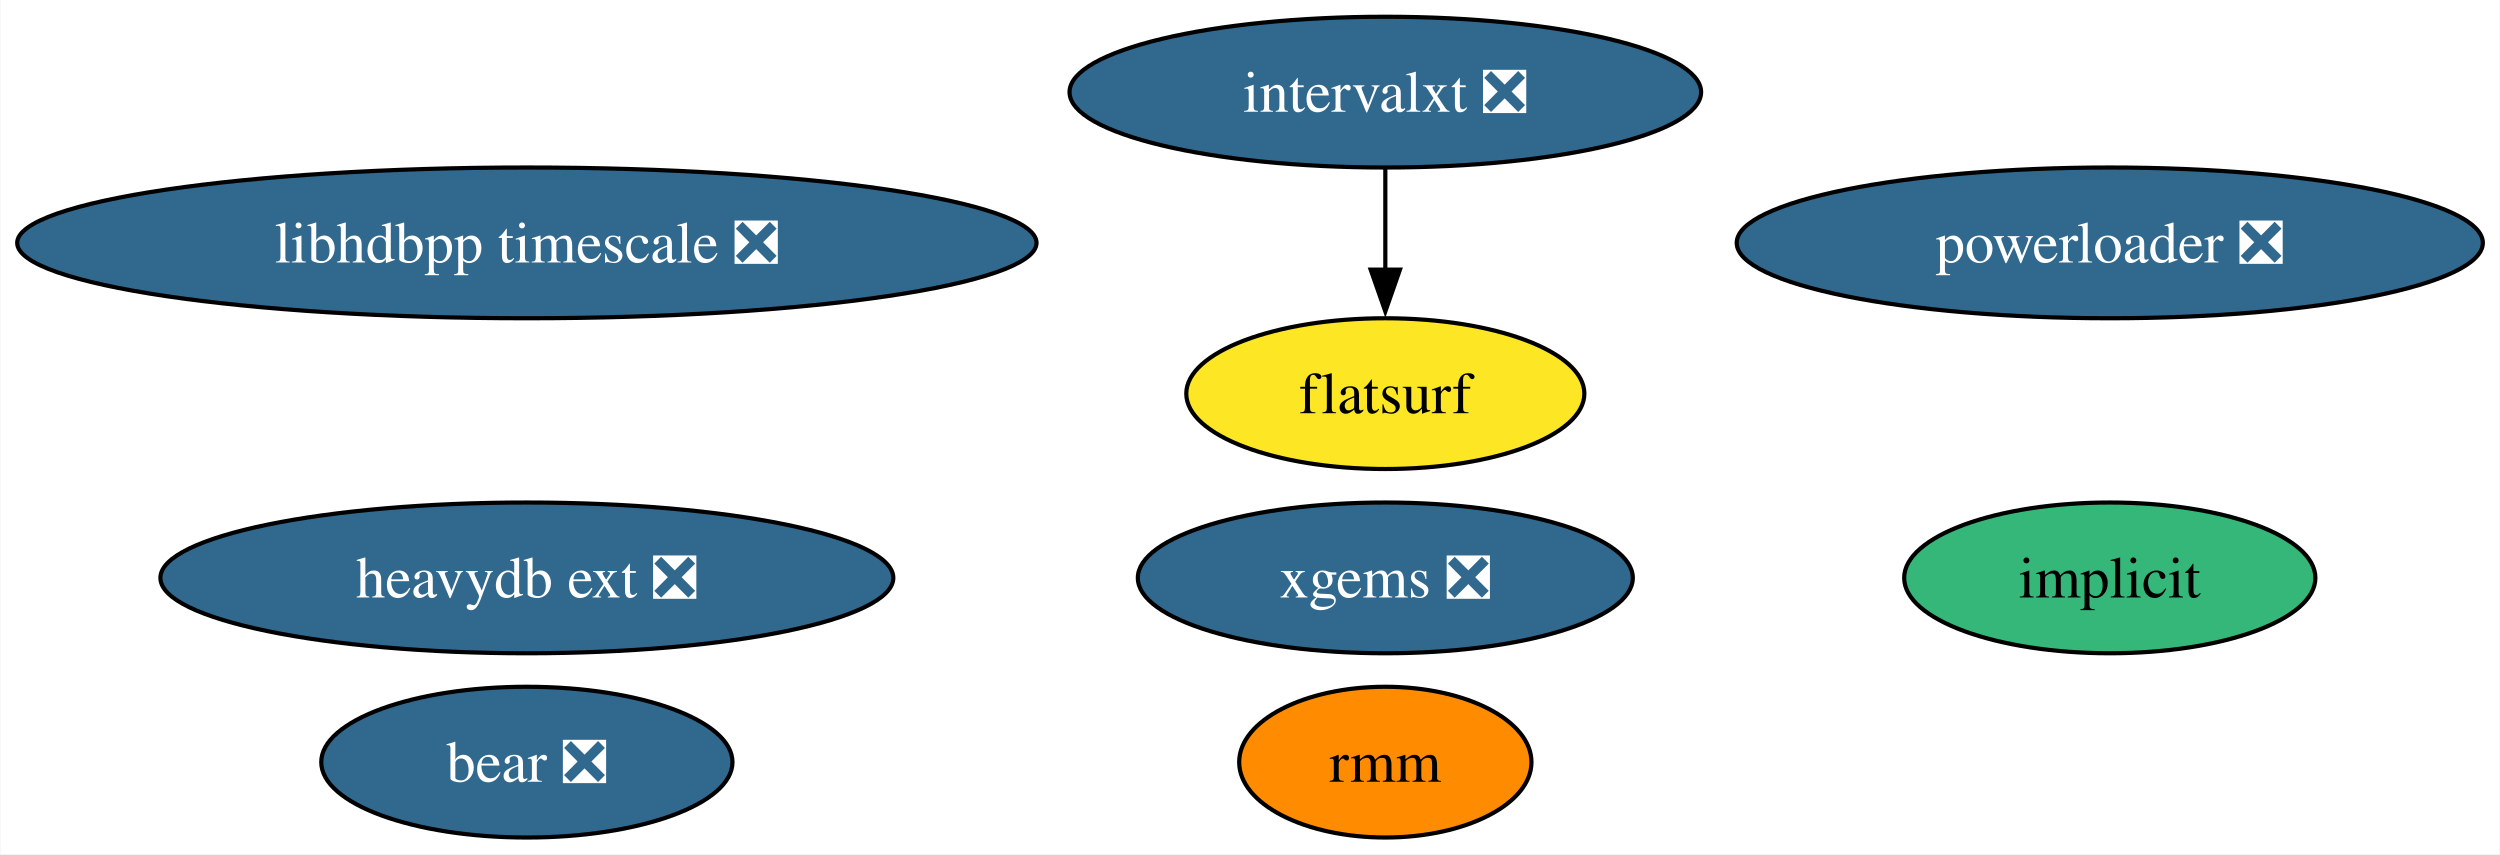
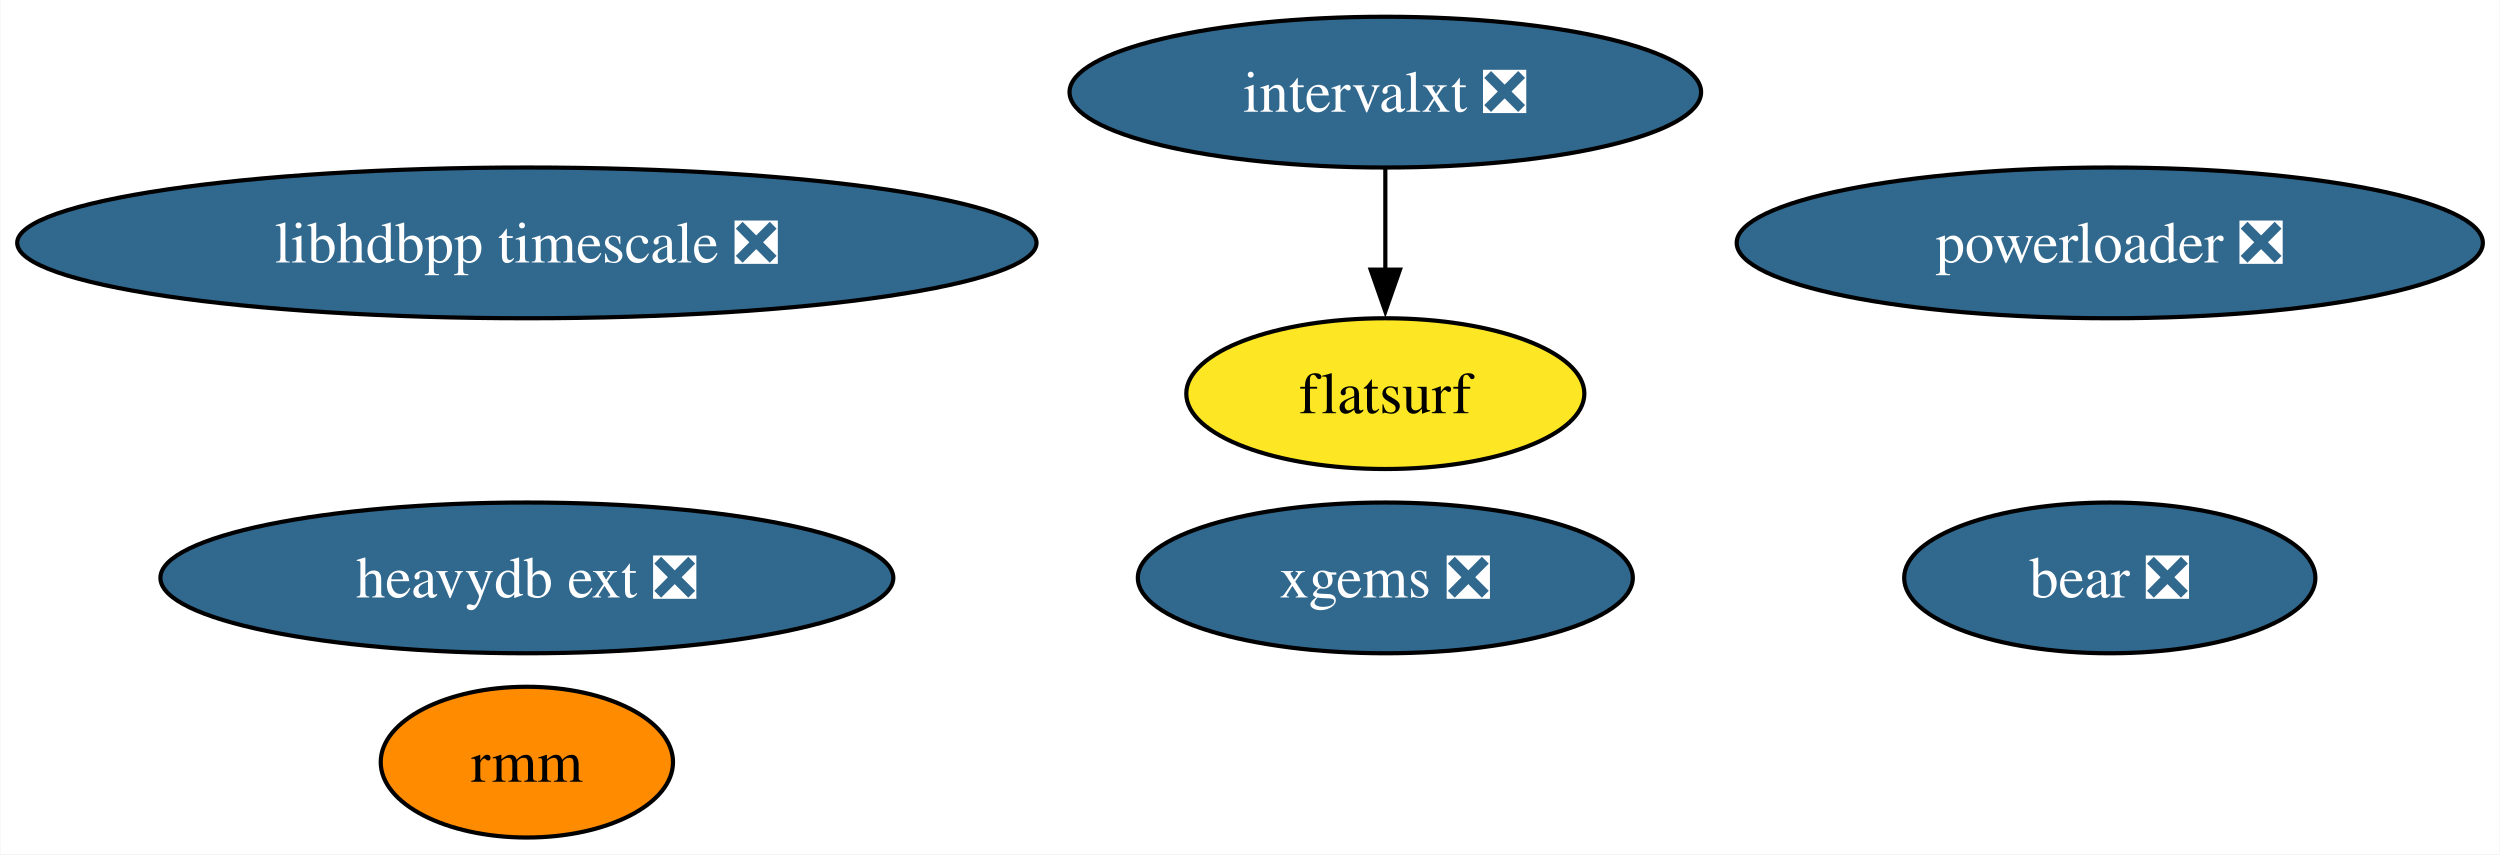
<svg xmlns="http://www.w3.org/2000/svg" xmlns:xlink="http://www.w3.org/1999/xlink" width="597pt" height="204pt" viewBox="0.00 0.00 596.79 204.00">
  <g id="graph0" class="graph" transform="scale(1 1) rotate(0) translate(4 200)">
    <polygon fill="white" stroke="none" points="-4,4 -4,-200 592.79,-200 592.79,4 -4,4" />
    <g id="node1" class="node">
      <g id="a_node1">
-         <a xlink:href="https://github.com/conda-forge/implicit-feedstock" xlink:title="implicit">
-           <ellipse fill="#35b779" stroke="black" cx="499.71" cy="-62" rx="49.1" ry="18" />
-           <text text-anchor="middle" x="499.71" y="-57.33" font-family="Times,serif" font-size="14.00">implicit</text>
-         </a>
-       </g>
-     </g>
-     <g id="node2" class="node">
-       <g id="a_node2">
        <a xlink:href="https://github.com/conda-forge/xgems-feedstock/pull/24" xlink:title="xgems ❎">
          <ellipse fill="#31688e" stroke="black" cx="326.71" cy="-62" rx="59.1" ry="18" />
          <text text-anchor="middle" x="326.71" y="-57.33" font-family="Times,serif" font-size="14.00" fill="white">xgems ❎</text>
        </a>
      </g>
    </g>
-     <g id="node3" class="node">
-       <g id="a_node3">
+     <g id="node2" class="node">
+       <g id="a_node2">
        <a xlink:href="https://github.com/conda-forge/intervalxt-feedstock/pull/14" xlink:title="intervalxt ❎">
          <ellipse fill="#31688e" stroke="black" cx="326.71" cy="-178" rx="75.41" ry="18" />
          <text text-anchor="middle" x="326.71" y="-173.32" font-family="Times,serif" font-size="14.00" fill="white">intervalxt ❎</text>
        </a>
      </g>
    </g>
-     <g id="node4" class="node">
-       <g id="a_node4">
+     <g id="node3" class="node">
+       <g id="a_node3">
        <a xlink:href="https://github.com/conda-forge/flatsurf-feedstock" xlink:title="flatsurf">
          <ellipse fill="#fde725" stroke="black" cx="326.71" cy="-106" rx="47.53" ry="18" />
          <text text-anchor="middle" x="326.71" y="-101.33" font-family="Times,serif" font-size="14.00">flatsurf</text>
        </a>
      </g>
    </g>
    <g id="edge1" class="edge">
      <path fill="none" stroke="black" d="M326.71,-159.7C326.71,-152.41 326.71,-143.73 326.71,-135.54" />
      <polygon fill="black" stroke="black" points="330.21,-135.62 326.71,-125.62 323.21,-135.62 330.21,-135.62" />
    </g>
+     <g id="node4" class="node">
+       <g id="a_node4">
+         <a xlink:href="https://github.com/conda-forge/bear-feedstock/pull/37" xlink:title="bear ❎">
+           <ellipse fill="#31688e" stroke="black" cx="499.71" cy="-62" rx="49.1" ry="18" />
+           <text text-anchor="middle" x="499.71" y="-57.33" font-family="Times,serif" font-size="14.00" fill="white">bear ❎</text>
+         </a>
+       </g>
+     </g>
    <g id="node5" class="node">
      <g id="a_node5">
-         <a xlink:href="https://github.com/conda-forge/bear-feedstock/pull/37" xlink:title="bear ❎">
-           <ellipse fill="#31688e" stroke="black" cx="121.71" cy="-18" rx="49.1" ry="18" />
-           <text text-anchor="middle" x="121.71" y="-13.32" font-family="Times,serif" font-size="14.00" fill="white">bear ❎</text>
+         <a xlink:href="https://github.com/conda-forge/rmm-feedstock" xlink:title="rmm">
+           <ellipse fill="#ff8c00" stroke="black" cx="121.71" cy="-18" rx="34.9" ry="18" />
+           <text text-anchor="middle" x="121.71" y="-13.32" font-family="Times,serif" font-size="14.00">rmm</text>
        </a>
      </g>
    </g>
    <g id="node6" class="node">
      <g id="a_node6">
-         <a xlink:href="https://github.com/conda-forge/rmm-feedstock" xlink:title="rmm">
-           <ellipse fill="#ff8c00" stroke="black" cx="326.71" cy="-18" rx="34.9" ry="18" />
-           <text text-anchor="middle" x="326.71" y="-13.32" font-family="Times,serif" font-size="14.00">rmm</text>
-         </a>
-       </g>
-     </g>
-     <g id="node7" class="node">
-       <g id="a_node7">
        <a xlink:href="https://github.com/conda-forge/heavydb-ext-feedstock/pull/48" xlink:title="heavydb ext ❎">
          <ellipse fill="#31688e" stroke="black" cx="121.71" cy="-62" rx="87.51" ry="18" />
          <text text-anchor="middle" x="121.71" y="-57.33" font-family="Times,serif" font-size="14.00" fill="white">heavydb ext ❎</text>
        </a>
      </g>
    </g>
-     <g id="node8" class="node">
-       <g id="a_node8">
+     <g id="node7" class="node">
+       <g id="a_node7">
        <a xlink:href="https://github.com/conda-forge/powerloader-feedstock/pull/27" xlink:title="powerloader ❎">
          <ellipse fill="#31688e" stroke="black" cx="499.71" cy="-142" rx="89.09" ry="18" />
          <text text-anchor="middle" x="499.71" y="-137.32" font-family="Times,serif" font-size="14.00" fill="white">powerloader ❎</text>
        </a>
      </g>
    </g>
-     <g id="node9" class="node">
-       <g id="a_node9">
+     <g id="node8" class="node">
+       <g id="a_node8">
        <a xlink:href="https://github.com/conda-forge/libhdbpp-timescale-feedstock/pull/6" xlink:title="libhdbpp timescale ❎">
          <ellipse fill="#31688e" stroke="black" cx="121.71" cy="-142" rx="121.71" ry="18" />
          <text text-anchor="middle" x="121.71" y="-137.32" font-family="Times,serif" font-size="14.00" fill="white">libhdbpp timescale ❎</text>
        </a>
      </g>
    </g>
  </g>
</svg>
